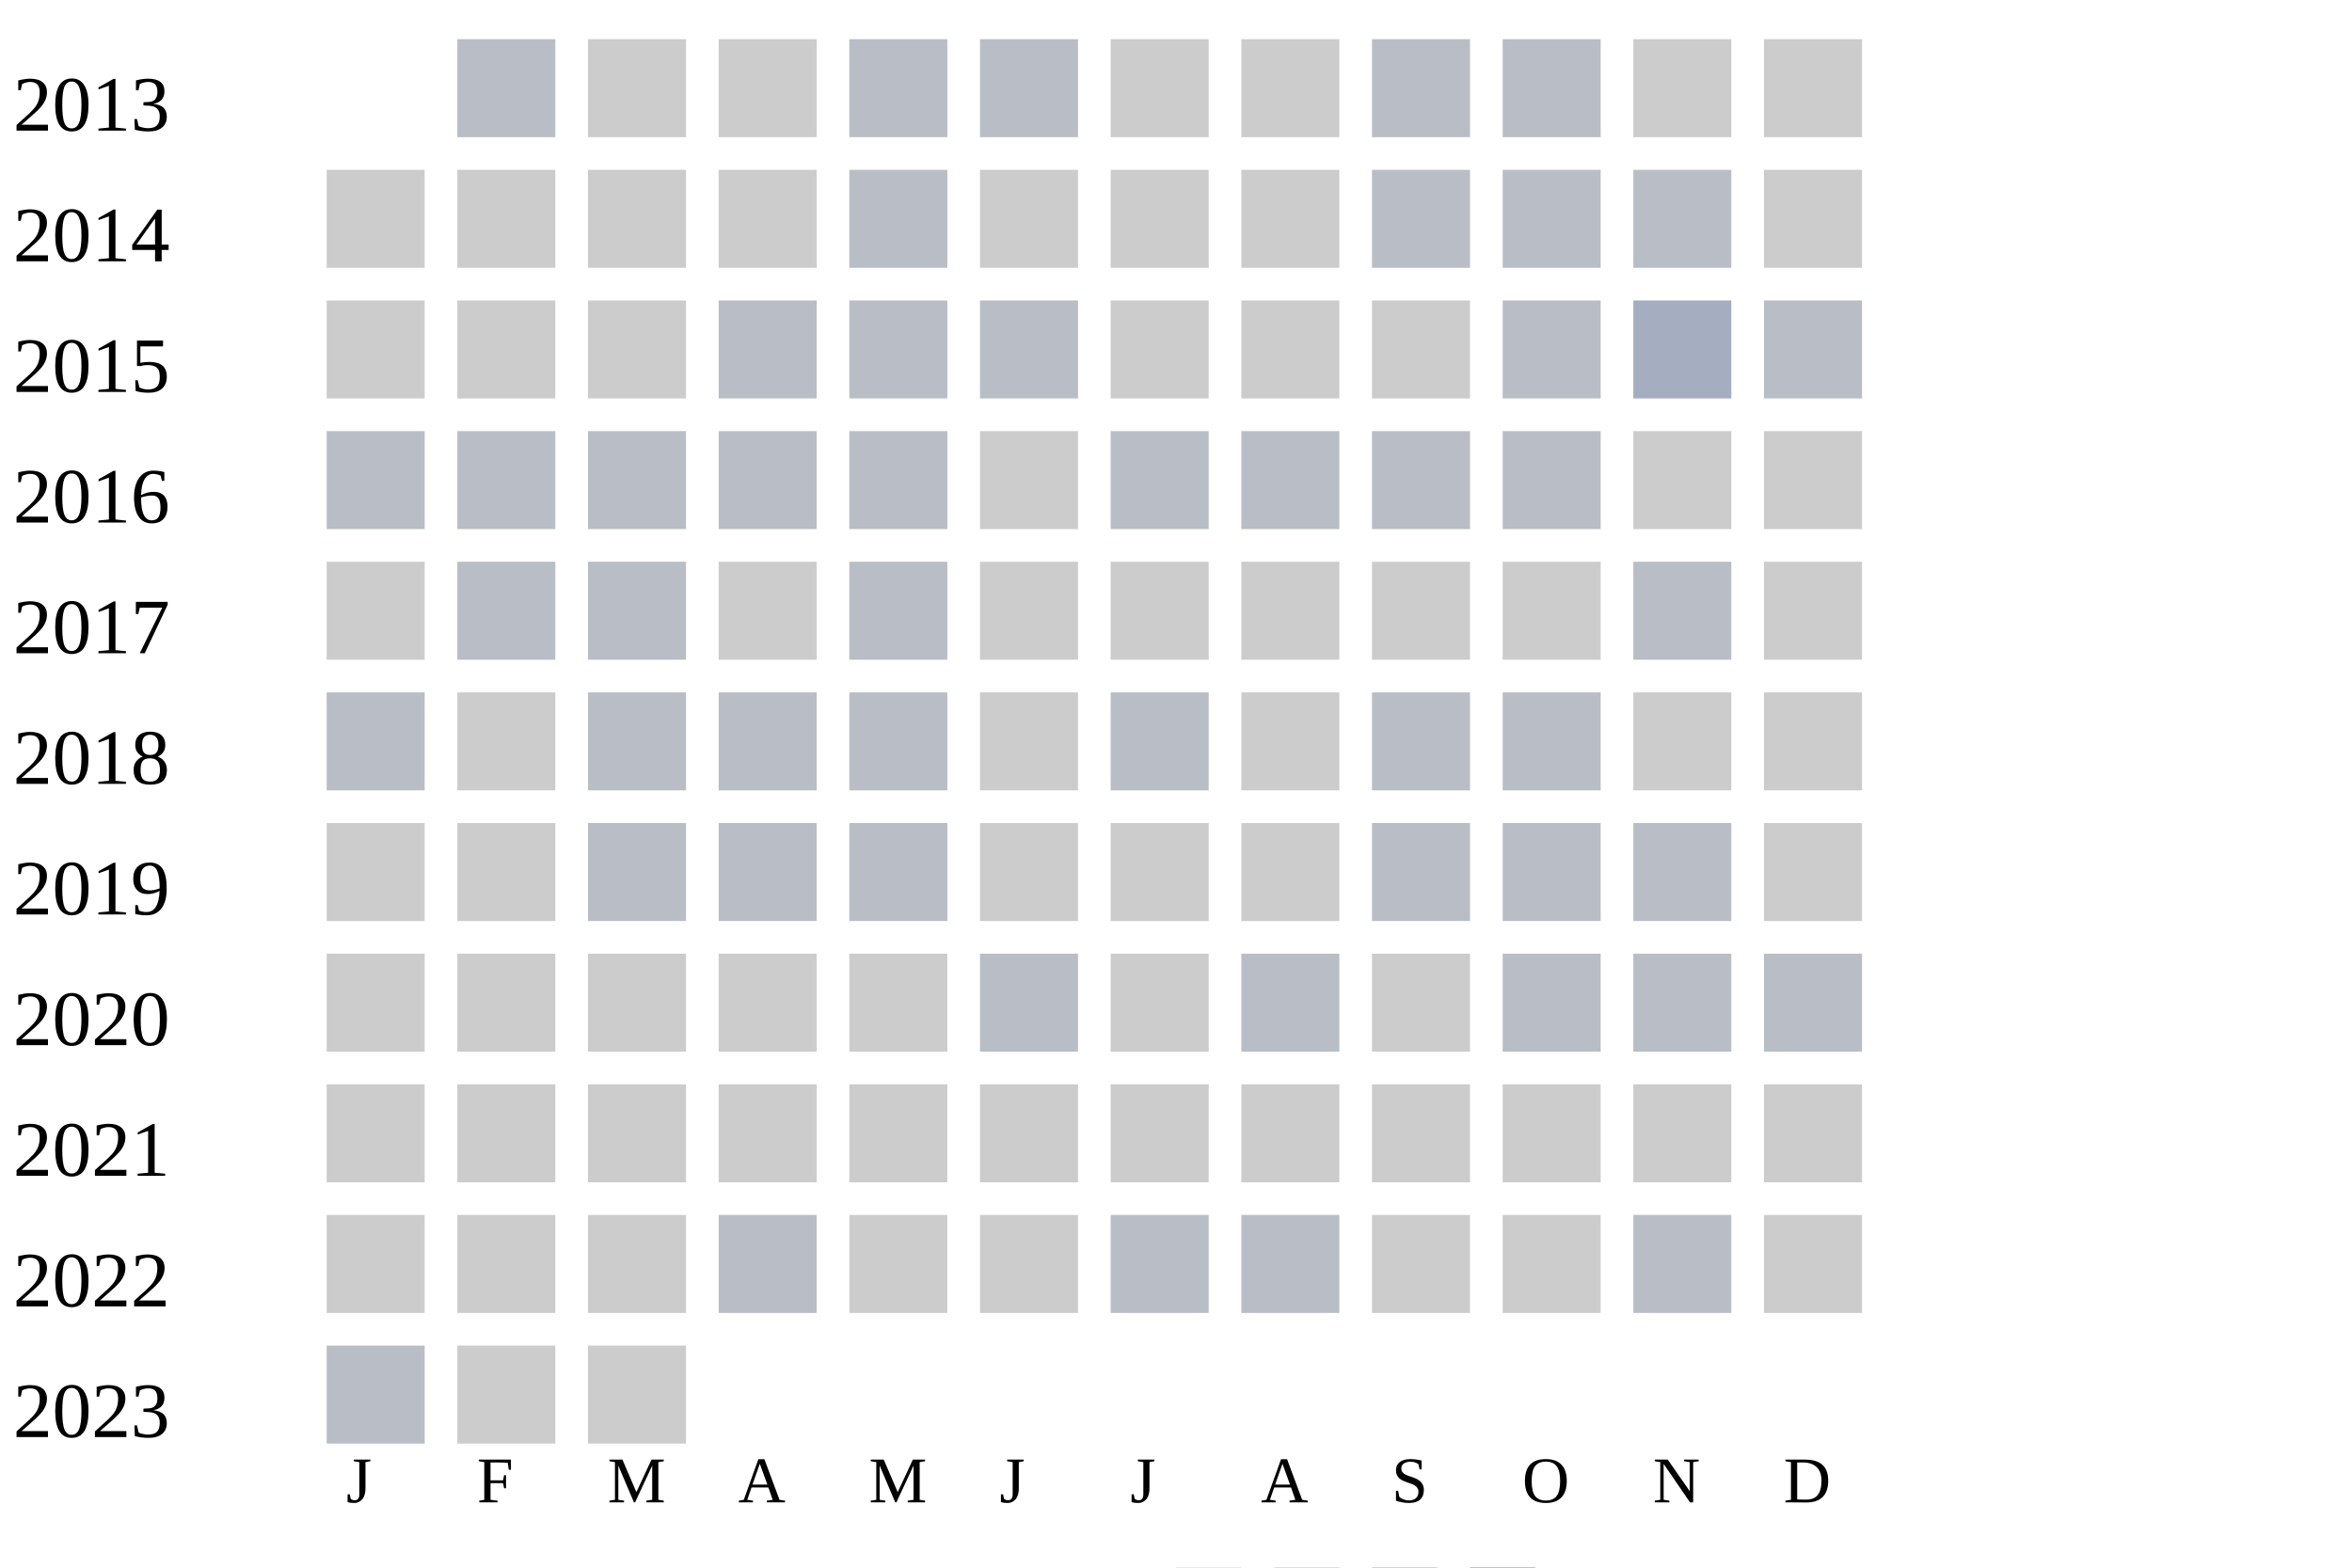
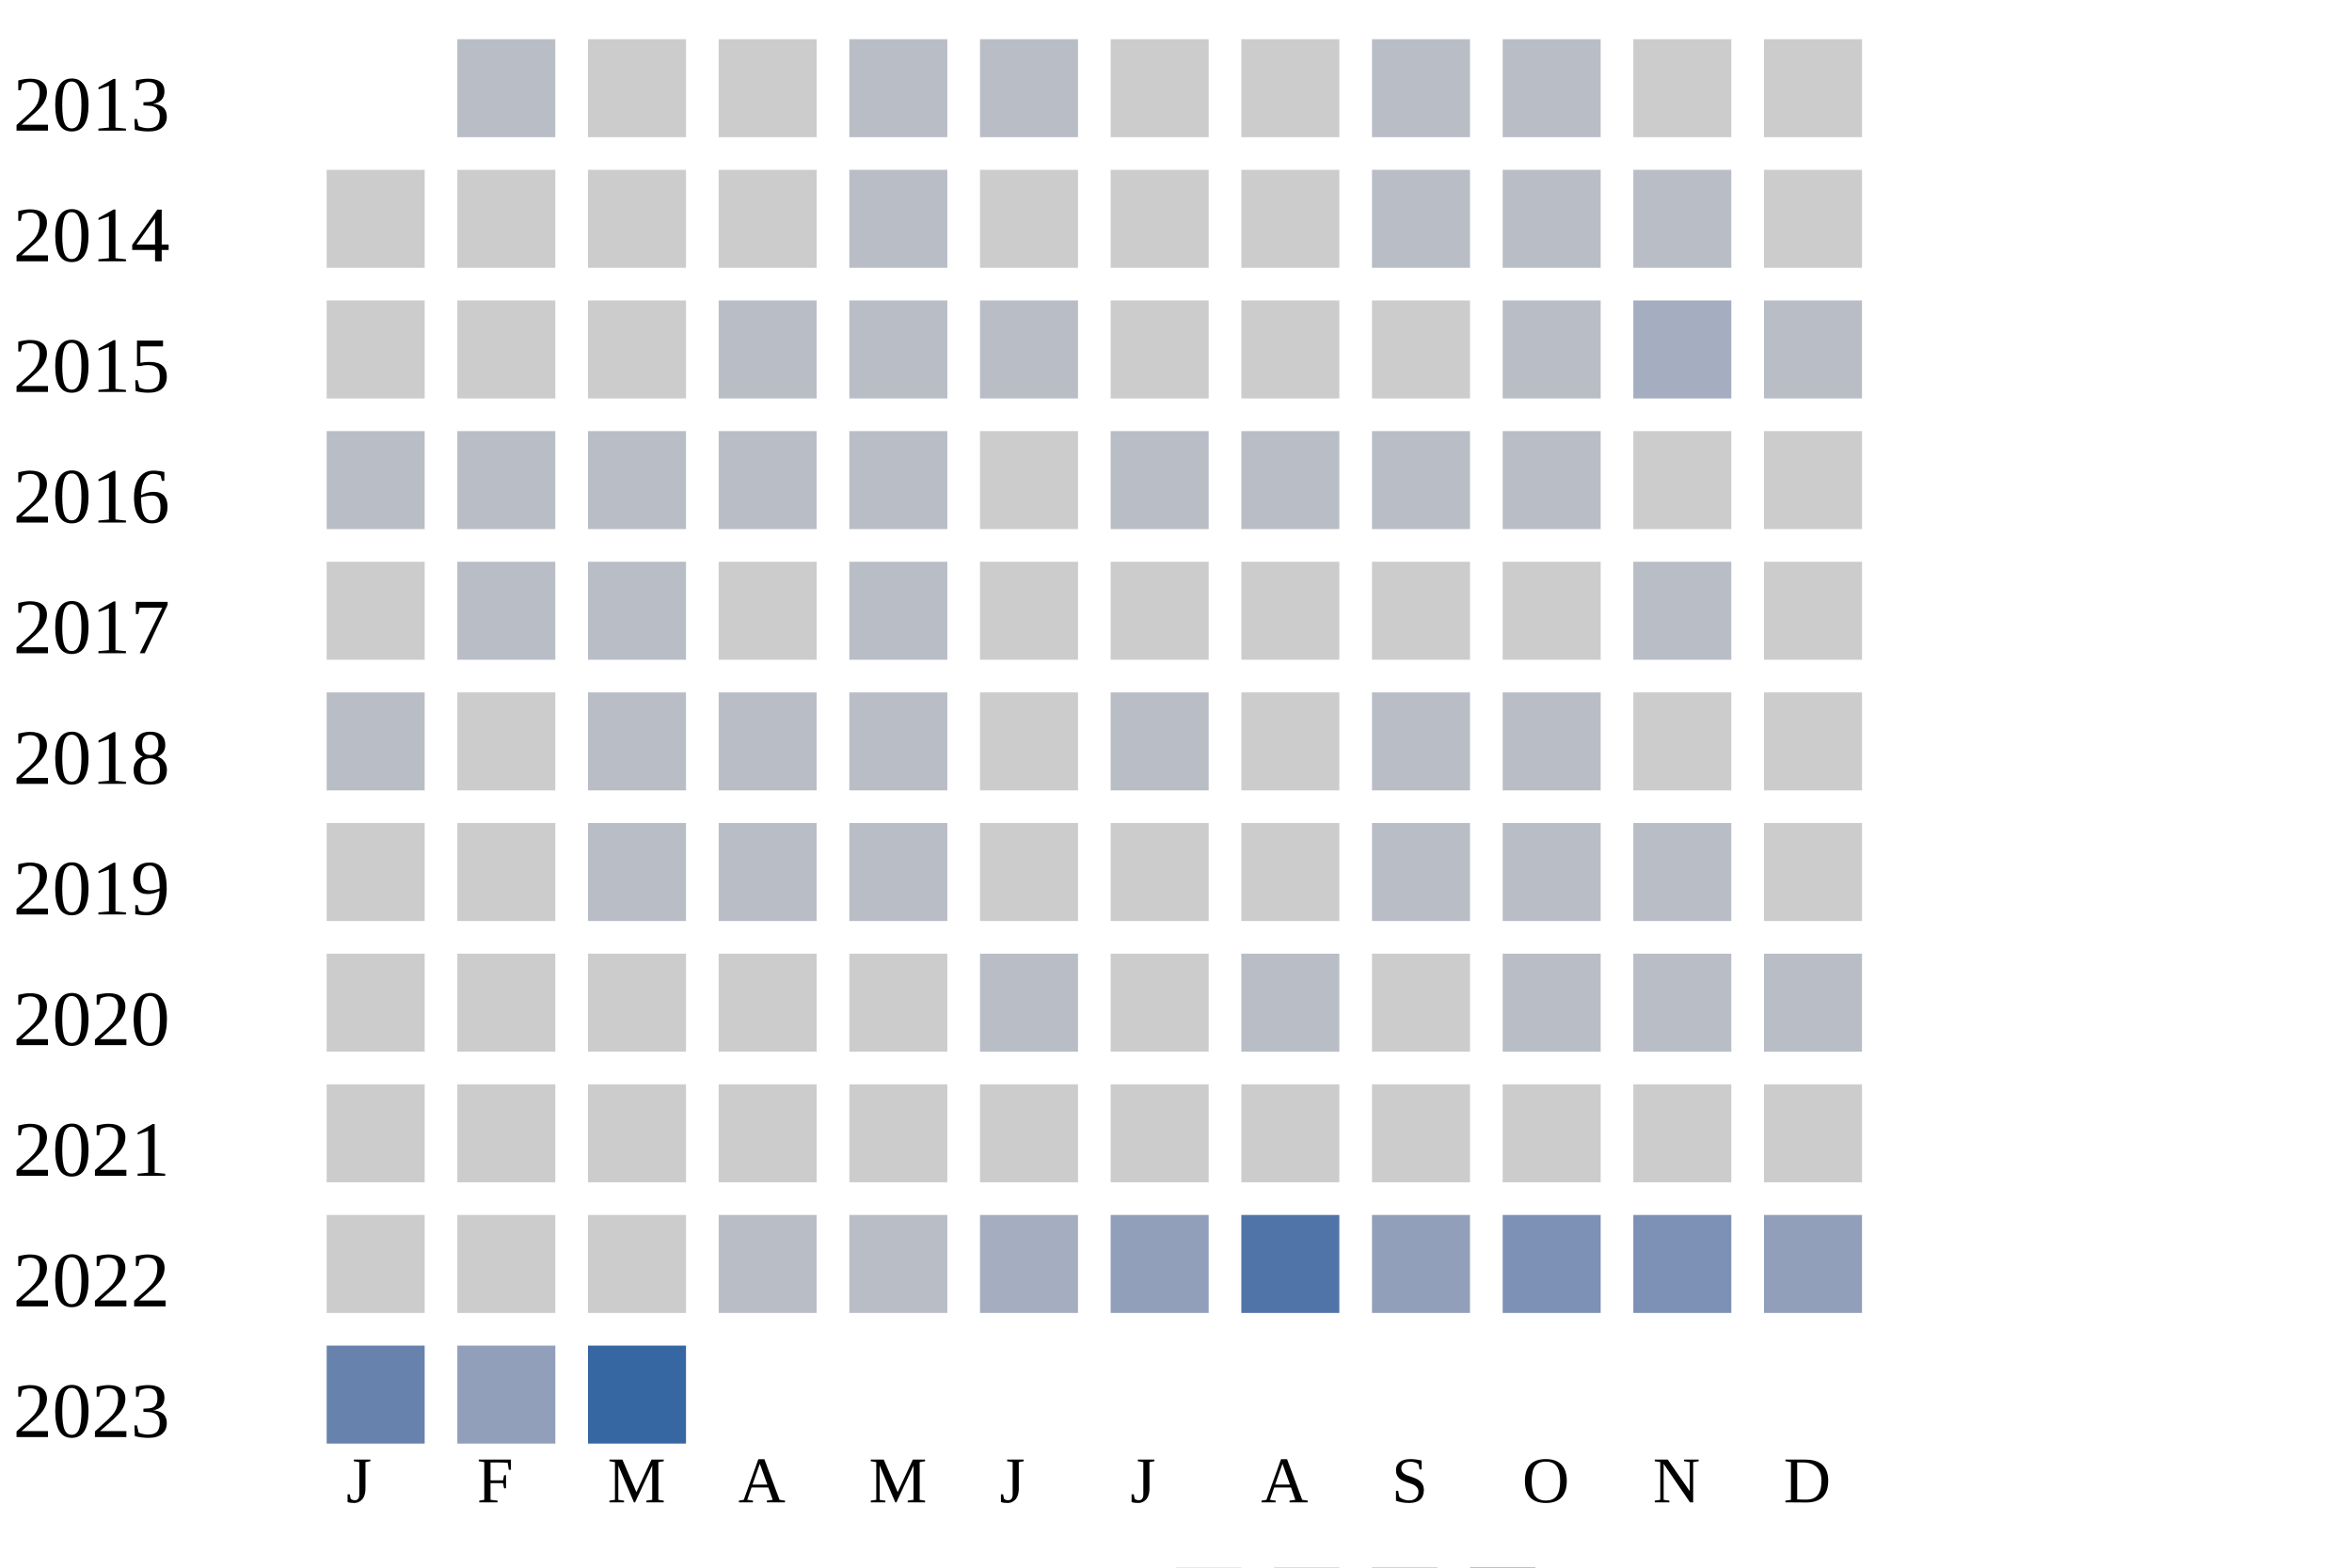
<svg xmlns="http://www.w3.org/2000/svg" width="360" height="240">
  <g transform="translate(0 0)">
    <text x="2" y="20">2013</text>
    <rect x="70" y="6" width="15" height="15" fill="#b9bdc6" />
    <rect x="90" y="6" width="15" height="15" fill="#cccccc" />
    <rect x="110" y="6" width="15" height="15" fill="#cccccc" />
    <rect x="130" y="6" width="15" height="15" fill="#b9bdc6" />
    <rect x="150" y="6" width="15" height="15" fill="#b9bdc6" />
    <rect x="170" y="6" width="15" height="15" fill="#cccccc" />
    <rect x="190" y="6" width="15" height="15" fill="#cccccc" />
    <rect x="210" y="6" width="15" height="15" fill="#b9bdc6" />
    <rect x="230" y="6" width="15" height="15" fill="#b9bdc6" />
    <rect x="250" y="6" width="15" height="15" fill="#cccccc" />
    <rect x="270" y="6" width="15" height="15" fill="#cccccc" />
  </g>
  <g transform="translate(0 20)">
    <text x="2" y="20">2014</text>
    <rect x="50" y="6" width="15" height="15" fill="#cccccc" />
    <rect x="70" y="6" width="15" height="15" fill="#cccccc" />
    <rect x="90" y="6" width="15" height="15" fill="#cccccc" />
    <rect x="110" y="6" width="15" height="15" fill="#cccccc" />
    <rect x="130" y="6" width="15" height="15" fill="#b9bdc6" />
    <rect x="150" y="6" width="15" height="15" fill="#cccccc" />
    <rect x="170" y="6" width="15" height="15" fill="#cccccc" />
    <rect x="190" y="6" width="15" height="15" fill="#cccccc" />
    <rect x="210" y="6" width="15" height="15" fill="#b9bdc6" />
    <rect x="230" y="6" width="15" height="15" fill="#b9bdc6" />
    <rect x="250" y="6" width="15" height="15" fill="#b9bdc6" />
    <rect x="270" y="6" width="15" height="15" fill="#cccccc" />
  </g>
  <g transform="translate(0 40)">
    <text x="2" y="20">2015</text>
    <rect x="50" y="6" width="15" height="15" fill="#cccccc" />
    <rect x="70" y="6" width="15" height="15" fill="#cccccc" />
    <rect x="90" y="6" width="15" height="15" fill="#cccccc" />
    <rect x="110" y="6" width="15" height="15" fill="#b9bdc6" />
    <rect x="130" y="6" width="15" height="15" fill="#b9bdc6" />
    <rect x="150" y="6" width="15" height="15" fill="#b9bdc6" />
    <rect x="170" y="6" width="15" height="15" fill="#cccccc" />
    <rect x="190" y="6" width="15" height="15" fill="#cccccc" />
    <rect x="210" y="6" width="15" height="15" fill="#cccccc" />
    <rect x="230" y="6" width="15" height="15" fill="#b9bdc6" />
    <rect x="250" y="6" width="15" height="15" fill="#a5aec0" />
    <rect x="270" y="6" width="15" height="15" fill="#b9bdc6" />
  </g>
  <g transform="translate(0 60)">
    <text x="2" y="20">2016</text>
    <rect x="50" y="6" width="15" height="15" fill="#b9bdc6" />
    <rect x="70" y="6" width="15" height="15" fill="#b9bdc6" />
    <rect x="90" y="6" width="15" height="15" fill="#b9bdc6" />
    <rect x="110" y="6" width="15" height="15" fill="#b9bdc6" />
    <rect x="130" y="6" width="15" height="15" fill="#b9bdc6" />
    <rect x="150" y="6" width="15" height="15" fill="#cccccc" />
    <rect x="170" y="6" width="15" height="15" fill="#b9bdc6" />
    <rect x="190" y="6" width="15" height="15" fill="#b9bdc6" />
    <rect x="210" y="6" width="15" height="15" fill="#b9bdc6" />
    <rect x="230" y="6" width="15" height="15" fill="#b9bdc6" />
    <rect x="250" y="6" width="15" height="15" fill="#cccccc" />
    <rect x="270" y="6" width="15" height="15" fill="#cccccc" />
  </g>
  <g transform="translate(0 80)">
    <text x="2" y="20">2017</text>
    <rect x="50" y="6" width="15" height="15" fill="#cccccc" />
    <rect x="70" y="6" width="15" height="15" fill="#b9bdc6" />
    <rect x="90" y="6" width="15" height="15" fill="#b9bdc6" />
    <rect x="110" y="6" width="15" height="15" fill="#cccccc" />
    <rect x="130" y="6" width="15" height="15" fill="#b9bdc6" />
    <rect x="150" y="6" width="15" height="15" fill="#cccccc" />
    <rect x="170" y="6" width="15" height="15" fill="#cccccc" />
    <rect x="190" y="6" width="15" height="15" fill="#cccccc" />
    <rect x="210" y="6" width="15" height="15" fill="#cccccc" />
    <rect x="230" y="6" width="15" height="15" fill="#cccccc" />
    <rect x="250" y="6" width="15" height="15" fill="#b9bdc6" />
    <rect x="270" y="6" width="15" height="15" fill="#cccccc" />
  </g>
  <g transform="translate(0 100)">
    <text x="2" y="20">2018</text>
    <rect x="50" y="6" width="15" height="15" fill="#b9bdc6" />
    <rect x="70" y="6" width="15" height="15" fill="#cccccc" />
    <rect x="90" y="6" width="15" height="15" fill="#b9bdc6" />
    <rect x="110" y="6" width="15" height="15" fill="#b9bdc6" />
    <rect x="130" y="6" width="15" height="15" fill="#b9bdc6" />
    <rect x="150" y="6" width="15" height="15" fill="#cccccc" />
    <rect x="170" y="6" width="15" height="15" fill="#b9bdc6" />
    <rect x="190" y="6" width="15" height="15" fill="#cccccc" />
    <rect x="210" y="6" width="15" height="15" fill="#b9bdc6" />
    <rect x="230" y="6" width="15" height="15" fill="#b9bdc6" />
    <rect x="250" y="6" width="15" height="15" fill="#cccccc" />
    <rect x="270" y="6" width="15" height="15" fill="#cccccc" />
  </g>
  <g transform="translate(0 120)">
    <text x="2" y="20">2019</text>
    <rect x="50" y="6" width="15" height="15" fill="#cccccc" />
    <rect x="70" y="6" width="15" height="15" fill="#cccccc" />
    <rect x="90" y="6" width="15" height="15" fill="#b9bdc6" />
    <rect x="110" y="6" width="15" height="15" fill="#b9bdc6" />
    <rect x="130" y="6" width="15" height="15" fill="#b9bdc6" />
    <rect x="150" y="6" width="15" height="15" fill="#cccccc" />
    <rect x="170" y="6" width="15" height="15" fill="#cccccc" />
    <rect x="190" y="6" width="15" height="15" fill="#cccccc" />
    <rect x="210" y="6" width="15" height="15" fill="#b9bdc6" />
    <rect x="230" y="6" width="15" height="15" fill="#b9bdc6" />
    <rect x="250" y="6" width="15" height="15" fill="#b9bdc6" />
    <rect x="270" y="6" width="15" height="15" fill="#cccccc" />
  </g>
  <g transform="translate(0 140)">
    <text x="2" y="20">2020</text>
    <rect x="50" y="6" width="15" height="15" fill="#cccccc" />
    <rect x="70" y="6" width="15" height="15" fill="#cccccc" />
    <rect x="90" y="6" width="15" height="15" fill="#cccccc" />
    <rect x="110" y="6" width="15" height="15" fill="#cccccc" />
    <rect x="130" y="6" width="15" height="15" fill="#cccccc" />
    <rect x="150" y="6" width="15" height="15" fill="#b9bdc6" />
    <rect x="170" y="6" width="15" height="15" fill="#cccccc" />
    <rect x="190" y="6" width="15" height="15" fill="#b9bdc6" />
    <rect x="210" y="6" width="15" height="15" fill="#cccccc" />
    <rect x="230" y="6" width="15" height="15" fill="#b9bdc6" />
    <rect x="250" y="6" width="15" height="15" fill="#b9bdc6" />
    <rect x="270" y="6" width="15" height="15" fill="#b9bdc6" />
  </g>
  <g transform="translate(0 160)">
    <text x="2" y="20">2021</text>
    <rect x="50" y="6" width="15" height="15" fill="#cccccc" />
    <rect x="70" y="6" width="15" height="15" fill="#cccccc" />
    <rect x="90" y="6" width="15" height="15" fill="#cccccc" />
    <rect x="110" y="6" width="15" height="15" fill="#cccccc" />
    <rect x="130" y="6" width="15" height="15" fill="#cccccc" />
    <rect x="150" y="6" width="15" height="15" fill="#cccccc" />
    <rect x="170" y="6" width="15" height="15" fill="#cccccc" />
    <rect x="190" y="6" width="15" height="15" fill="#cccccc" />
    <rect x="210" y="6" width="15" height="15" fill="#cccccc" />
    <rect x="230" y="6" width="15" height="15" fill="#cccccc" />
    <rect x="250" y="6" width="15" height="15" fill="#cccccc" />
    <rect x="270" y="6" width="15" height="15" fill="#cccccc" />
  </g>
  <g transform="translate(0 180)">
    <text x="2" y="20">2022</text>
    <rect x="50" y="6" width="15" height="15" fill="#cccccc" />
    <rect x="70" y="6" width="15" height="15" fill="#cccccc" />
    <rect x="90" y="6" width="15" height="15" fill="#cccccc" />
    <rect x="110" y="6" width="15" height="15" fill="#b9bdc6" />
-     <rect x="130" y="6" width="15" height="15" fill="#cccccc" />
-     <rect x="150" y="6" width="15" height="15" fill="#cccccc" />
-     <rect x="170" y="6" width="15" height="15" fill="#b9bdc6" />
-     <rect x="190" y="6" width="15" height="15" fill="#b9bdc6" />
-     <rect x="210" y="6" width="15" height="15" fill="#cccccc" />
-     <rect x="230" y="6" width="15" height="15" fill="#cccccc" />
-     <rect x="250" y="6" width="15" height="15" fill="#b9bdc6" />
-     <rect x="270" y="6" width="15" height="15" fill="#cccccc" />
+     <rect x="130" y="6" width="15" height="15" fill="#b9bdc6" />
+     <rect x="150" y="6" width="15" height="15" fill="#a5aec0" />
+     <rect x="170" y="6" width="15" height="15" fill="#919fba" />
+     <rect x="190" y="6" width="15" height="15" fill="#5174a8" />
+     <rect x="210" y="6" width="15" height="15" fill="#919fba" />
+     <rect x="230" y="6" width="15" height="15" fill="#7d90b5" />
+     <rect x="250" y="6" width="15" height="15" fill="#7d90b5" />
+     <rect x="270" y="6" width="15" height="15" fill="#919fba" />
  </g>
  <g transform="translate(0 200)">
    <text x="2" y="20">2023</text>
-     <rect x="50" y="6" width="15" height="15" fill="#b9bdc6" />
-     <rect x="70" y="6" width="15" height="15" fill="#cccccc" />
-     <rect x="90" y="6" width="15" height="15" fill="#cccccc" />
+     <rect x="50" y="6" width="15" height="15" fill="#6882ae" />
+     <rect x="70" y="6" width="15" height="15" fill="#919fba" />
+     <rect x="90" y="6" width="15" height="15" fill="#3667a2" />
  </g>
  <text style="font-size: 10px; text-align: center" x="53" y="230">J</text>
  <text style="font-size: 10px; text-align: center" x="73" y="230">F</text>
  <text style="font-size: 10px; text-align: center" x="93" y="230">M</text>
  <text style="font-size: 10px; text-align: center" x="113" y="230">A</text>
  <text style="font-size: 10px; text-align: center" x="133" y="230">M</text>
  <text style="font-size: 10px; text-align: center" x="153" y="230">J</text>
  <text style="font-size: 10px; text-align: center" x="173" y="230">J</text>
  <text style="font-size: 10px; text-align: center" x="193" y="230">A</text>
  <text style="font-size: 10px; text-align: center" x="213" y="230">S</text>
  <text style="font-size: 10px; text-align: center" x="233" y="230">O</text>
  <text style="font-size: 10px; text-align: center" x="253" y="230">N</text>
  <text style="font-size: 10px; text-align: center" x="273" y="230">D</text>
  <text style="font-size: 10px;" x="155" y="249">Less</text>
  <rect fill="#b9bdc6" width="10" height="10" x="180" y="240" />
  <rect fill="#919fba" width="10" height="10" x="195" y="240" />
  <rect fill="#6882ae" width="10" height="10" x="210" y="240" />
  <rect fill="#005a9c" width="10" height="10" x="225" y="240" />
  <text x="240" y="249" style="font-size: 10px;">More</text>
</svg>
